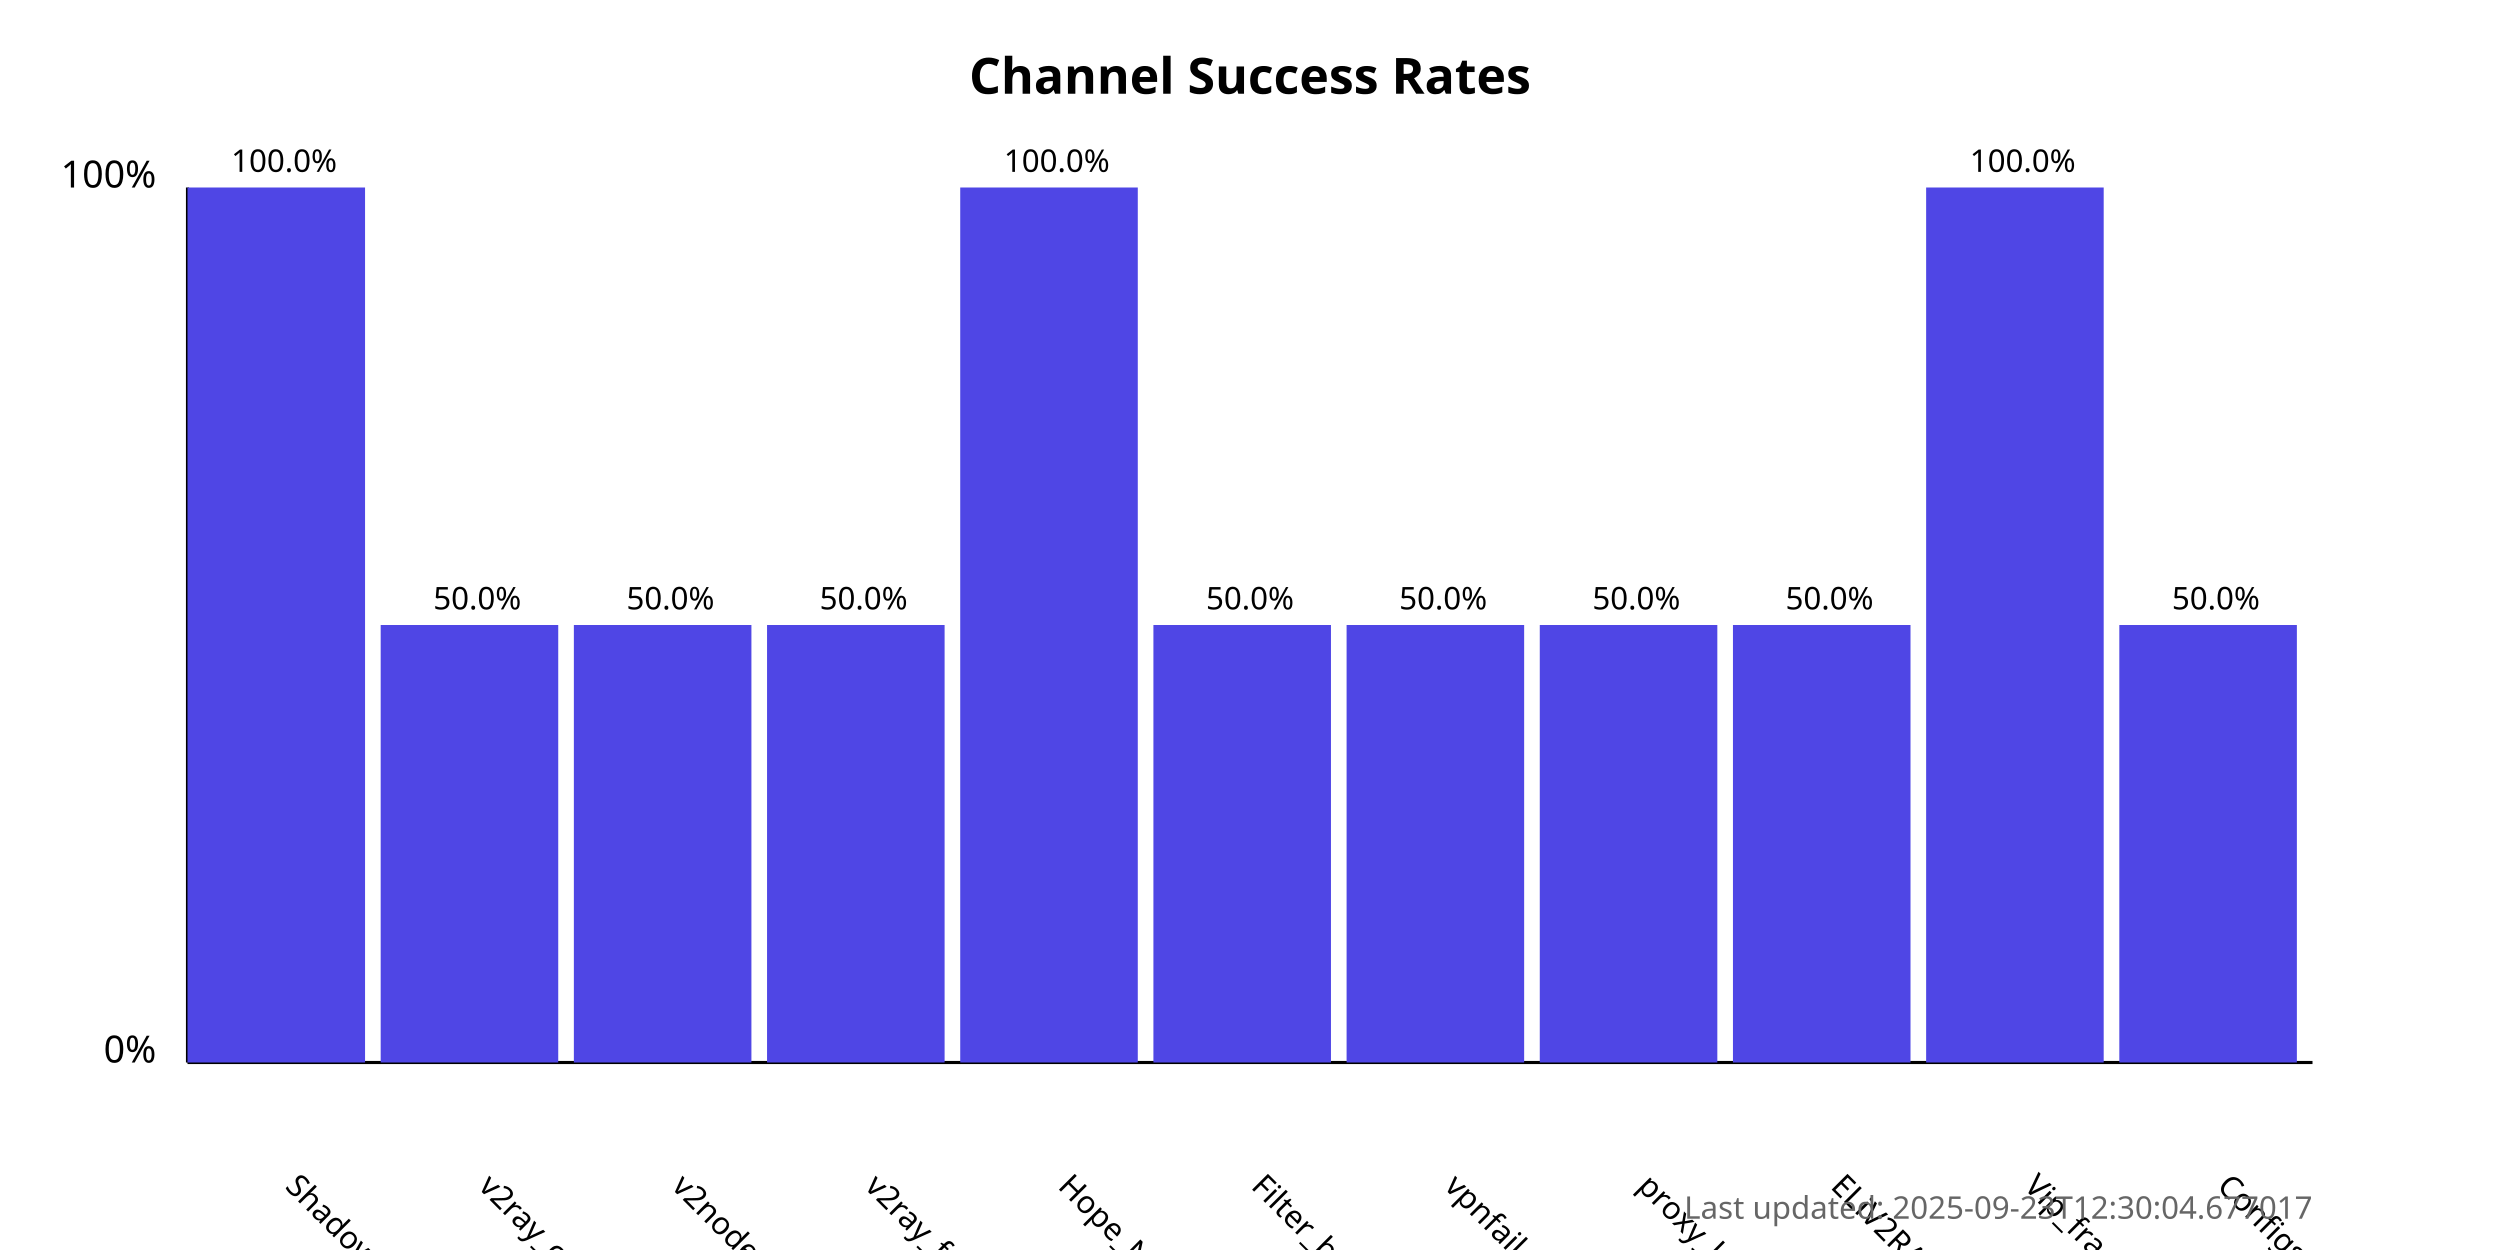
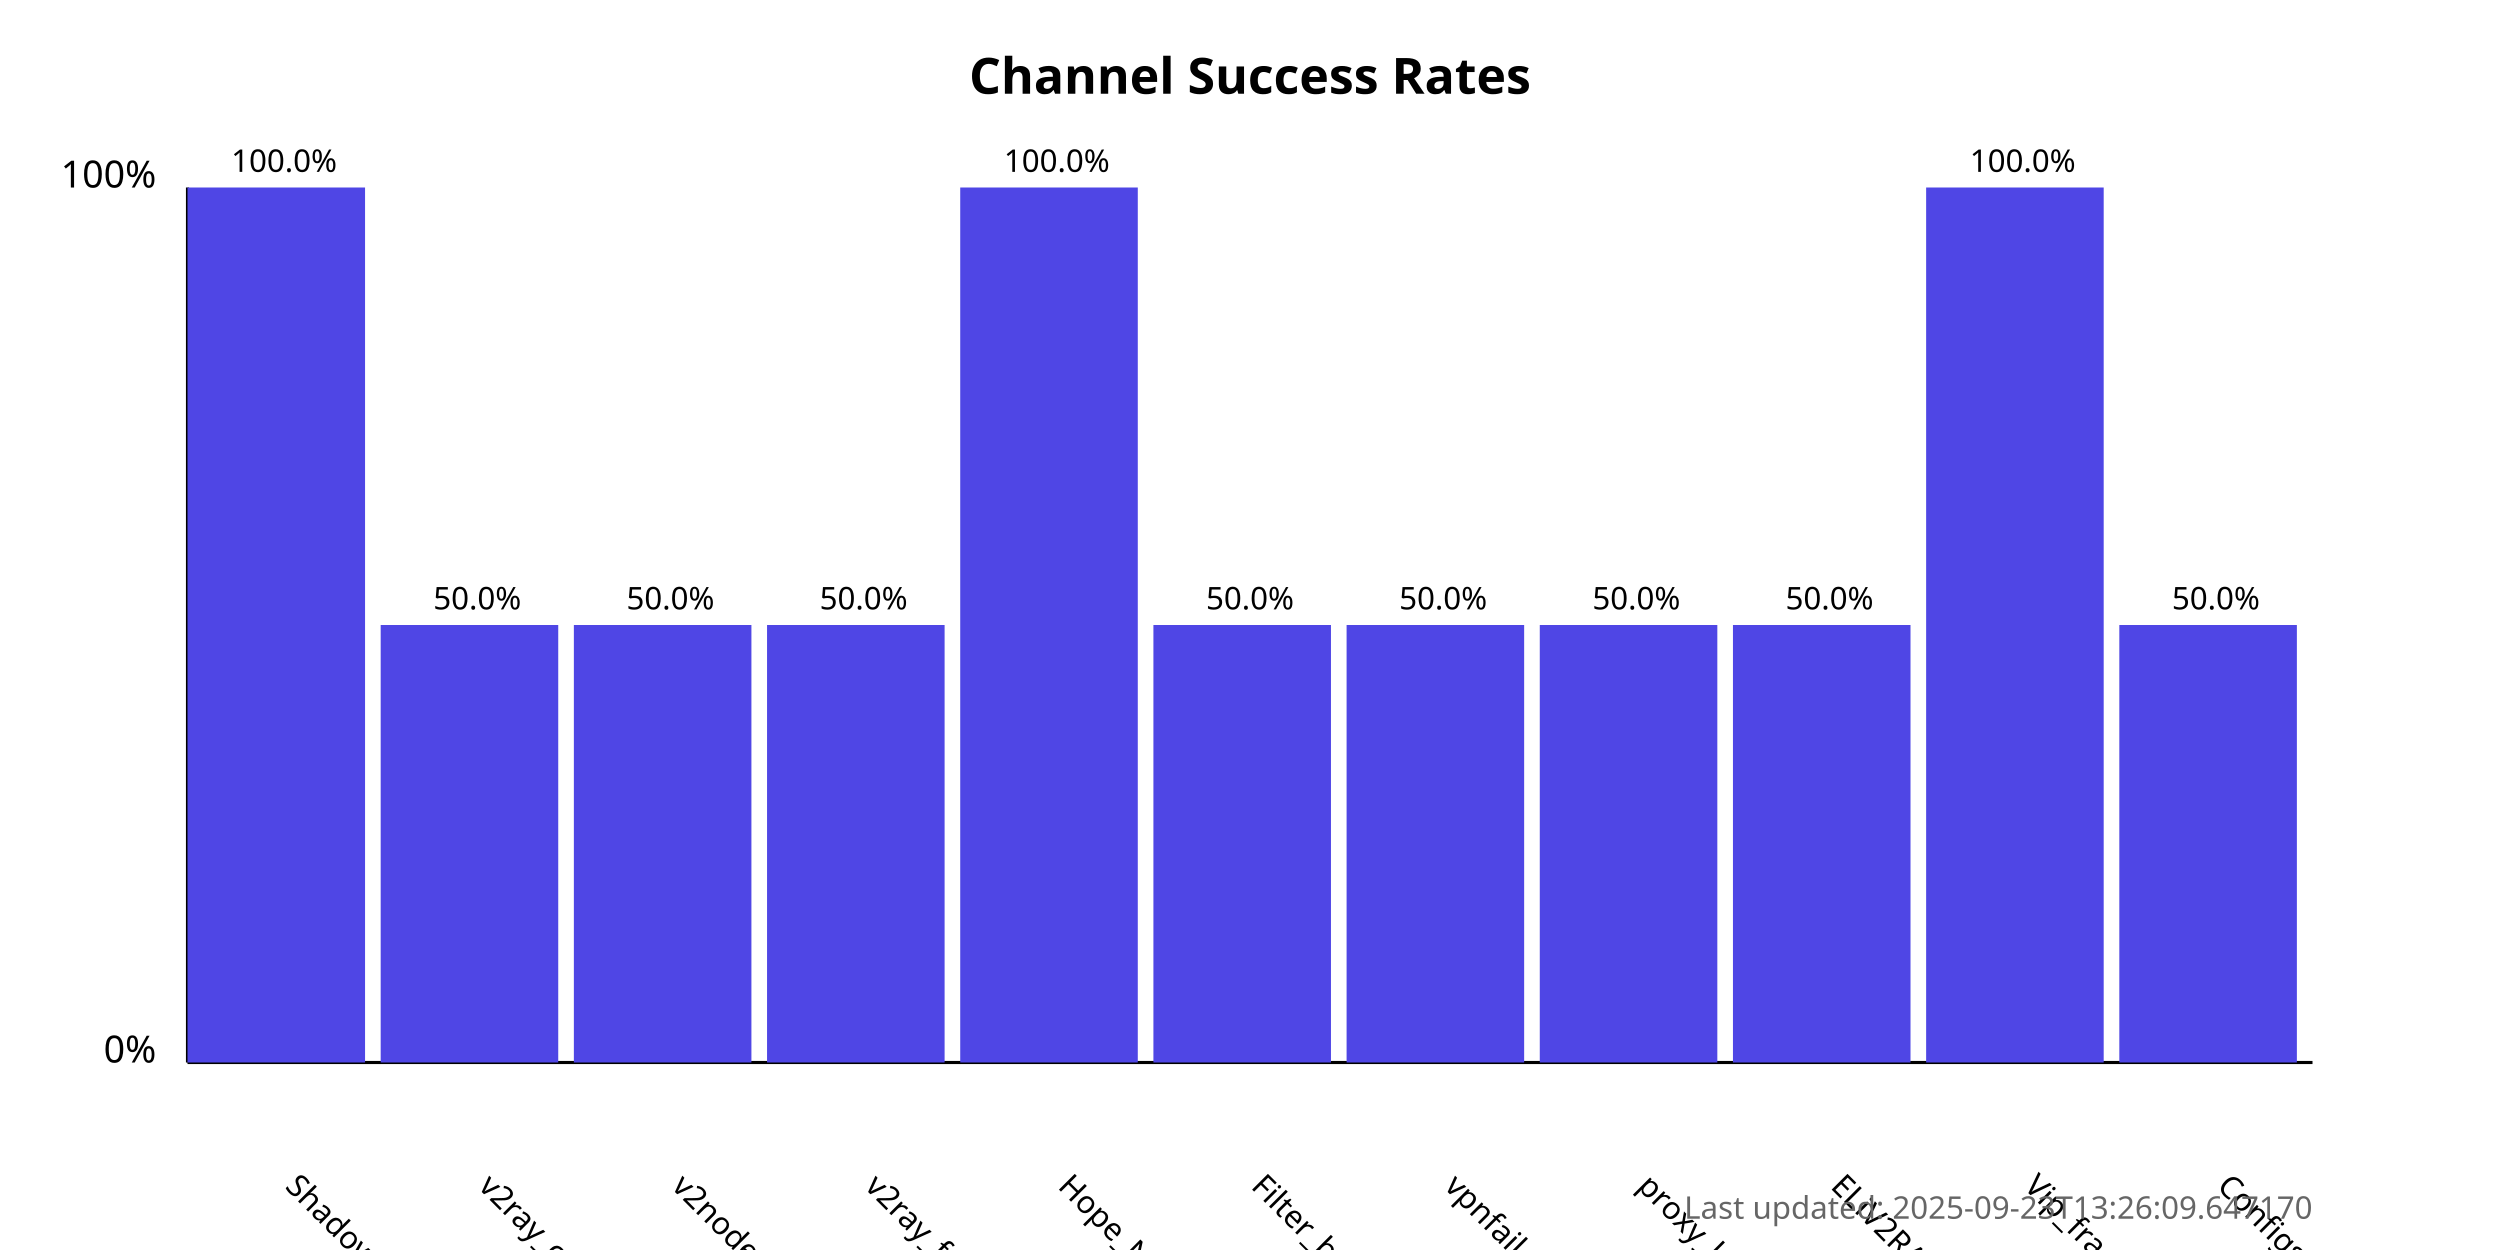
<svg xmlns="http://www.w3.org/2000/svg" width="800" height="400">
  <style>
            .chart-title { font: bold 16px sans-serif; }
            .axis-label { font: 12px sans-serif; }
            .tick-label { font: 10px sans-serif; }
            .bar { fill: #4f46e5; }
            .bar:hover { fill: #6366f1; }
            .timestamp { font: 10px sans-serif; fill: #666; }
        </style>
  <text x="400.0" y="30" text-anchor="middle" class="chart-title">
            Channel Success Rates
        </text>
  <line x1="60" y1="340" x2="60" y2="60" stroke="black" stroke-width="1" />
  <line x1="60" y1="340" x2="740" y2="340" stroke="black" stroke-width="1" />
  <text x="50" y="340" text-anchor="end" class="axis-label">0%</text>
  <text x="50" y="60" text-anchor="end" class="axis-label">100%</text>
  <g>
    <rect x="60" y="60.0" width="56.818" height="280.0" class="bar" />
    <text x="90.909" y="380" transform="rotate(45, 90.90909, 380)" text-anchor="start" class="tick-label">
                ShadowProxy66
            </text>
    <text x="90.909" y="55.0" text-anchor="middle" class="tick-label">
                100.0%
            </text>
  </g>
  <g>
    <rect x="121.818" y="200.0" width="56.818" height="140.0" class="bar" />
    <text x="152.727" y="380" transform="rotate(45, 152.7273, 380)" text-anchor="start" class="tick-label">
                v2ray_configs_pool
            </text>
    <text x="152.727" y="195.0" text-anchor="middle" class="tick-label">
                50.0%
            </text>
  </g>
  <g>
    <rect x="183.636" y="200.0" width="56.818" height="140.0" class="bar" />
    <text x="214.545" y="380" transform="rotate(45, 214.5455, 380)" text-anchor="start" class="tick-label">
                v2nodes
            </text>
    <text x="214.545" y="195.0" text-anchor="middle" class="tick-label">
                50.0%
            </text>
  </g>
  <g>
    <rect x="245.455" y="200.0" width="56.818" height="140.0" class="bar" />
    <text x="276.364" y="380" transform="rotate(45, 276.3636, 380)" text-anchor="start" class="tick-label">
                v2ray_free_conf
            </text>
    <text x="276.364" y="195.0" text-anchor="middle" class="tick-label">
                50.0%
            </text>
  </g>
  <g>
    <rect x="307.273" y="60.0" width="56.818" height="280.0" class="bar" />
    <text x="338.182" y="380" transform="rotate(45, 338.1818, 380)" text-anchor="start" class="tick-label">
                Hope_Net
            </text>
    <text x="338.182" y="55.0" text-anchor="middle" class="tick-label">
                100.0%
            </text>
  </g>
  <g>
    <rect x="369.091" y="200.0" width="56.818" height="140.0" class="bar" />
    <text x="400.0" y="380" transform="rotate(45, 400.0, 380)" text-anchor="start" class="tick-label">
                Filter_breaker
            </text>
    <text x="400.0" y="195.0" text-anchor="middle" class="tick-label">
                50.0%
            </text>
  </g>
  <g>
    <rect x="430.909" y="200.0" width="56.818" height="140.0" class="bar" />
    <text x="461.818" y="380" transform="rotate(45, 461.8182, 380)" text-anchor="start" class="tick-label">
                vpnfail_vless
            </text>
    <text x="461.818" y="195.0" text-anchor="middle" class="tick-label">
                50.0%
            </text>
  </g>
  <g>
    <rect x="492.727" y="200.0" width="56.818" height="140.0" class="bar" />
    <text x="523.636" y="380" transform="rotate(45, 523.6364, 380)" text-anchor="start" class="tick-label">
                proxy_kafee
            </text>
    <text x="523.636" y="195.0" text-anchor="middle" class="tick-label">
                50.0%
            </text>
  </g>
  <g>
    <rect x="554.545" y="200.0" width="56.818" height="140.0" class="bar" />
    <text x="585.455" y="380" transform="rotate(45, 585.4545, 380)" text-anchor="start" class="tick-label">
                ELiV2RAY
            </text>
    <text x="585.455" y="195.0" text-anchor="middle" class="tick-label">
                50.0%
            </text>
  </g>
  <g>
    <rect x="616.364" y="60.0" width="56.818" height="280.0" class="bar" />
    <text x="647.273" y="380" transform="rotate(45, 647.2727, 380)" text-anchor="start" class="tick-label">
                Vip_fragment_v2ray
            </text>
    <text x="647.273" y="55.0" text-anchor="middle" class="tick-label">
                100.0%
            </text>
  </g>
  <g>
    <rect x="678.182" y="200.0" width="56.818" height="140.0" class="bar" />
    <text x="709.091" y="380" transform="rotate(45, 709.0909, 380)" text-anchor="start" class="tick-label">
                ConfigsHubPlus
            </text>
    <text x="709.091" y="195.0" text-anchor="middle" class="tick-label">
                50.0%
            </text>
  </g>
  <text x="740" y="390" text-anchor="end" class="timestamp">
-             Last updated: 2025-09-23T12:30:04.677017
+             Last updated: 2025-09-23T13:26:09.647170
        </text>
</svg>
